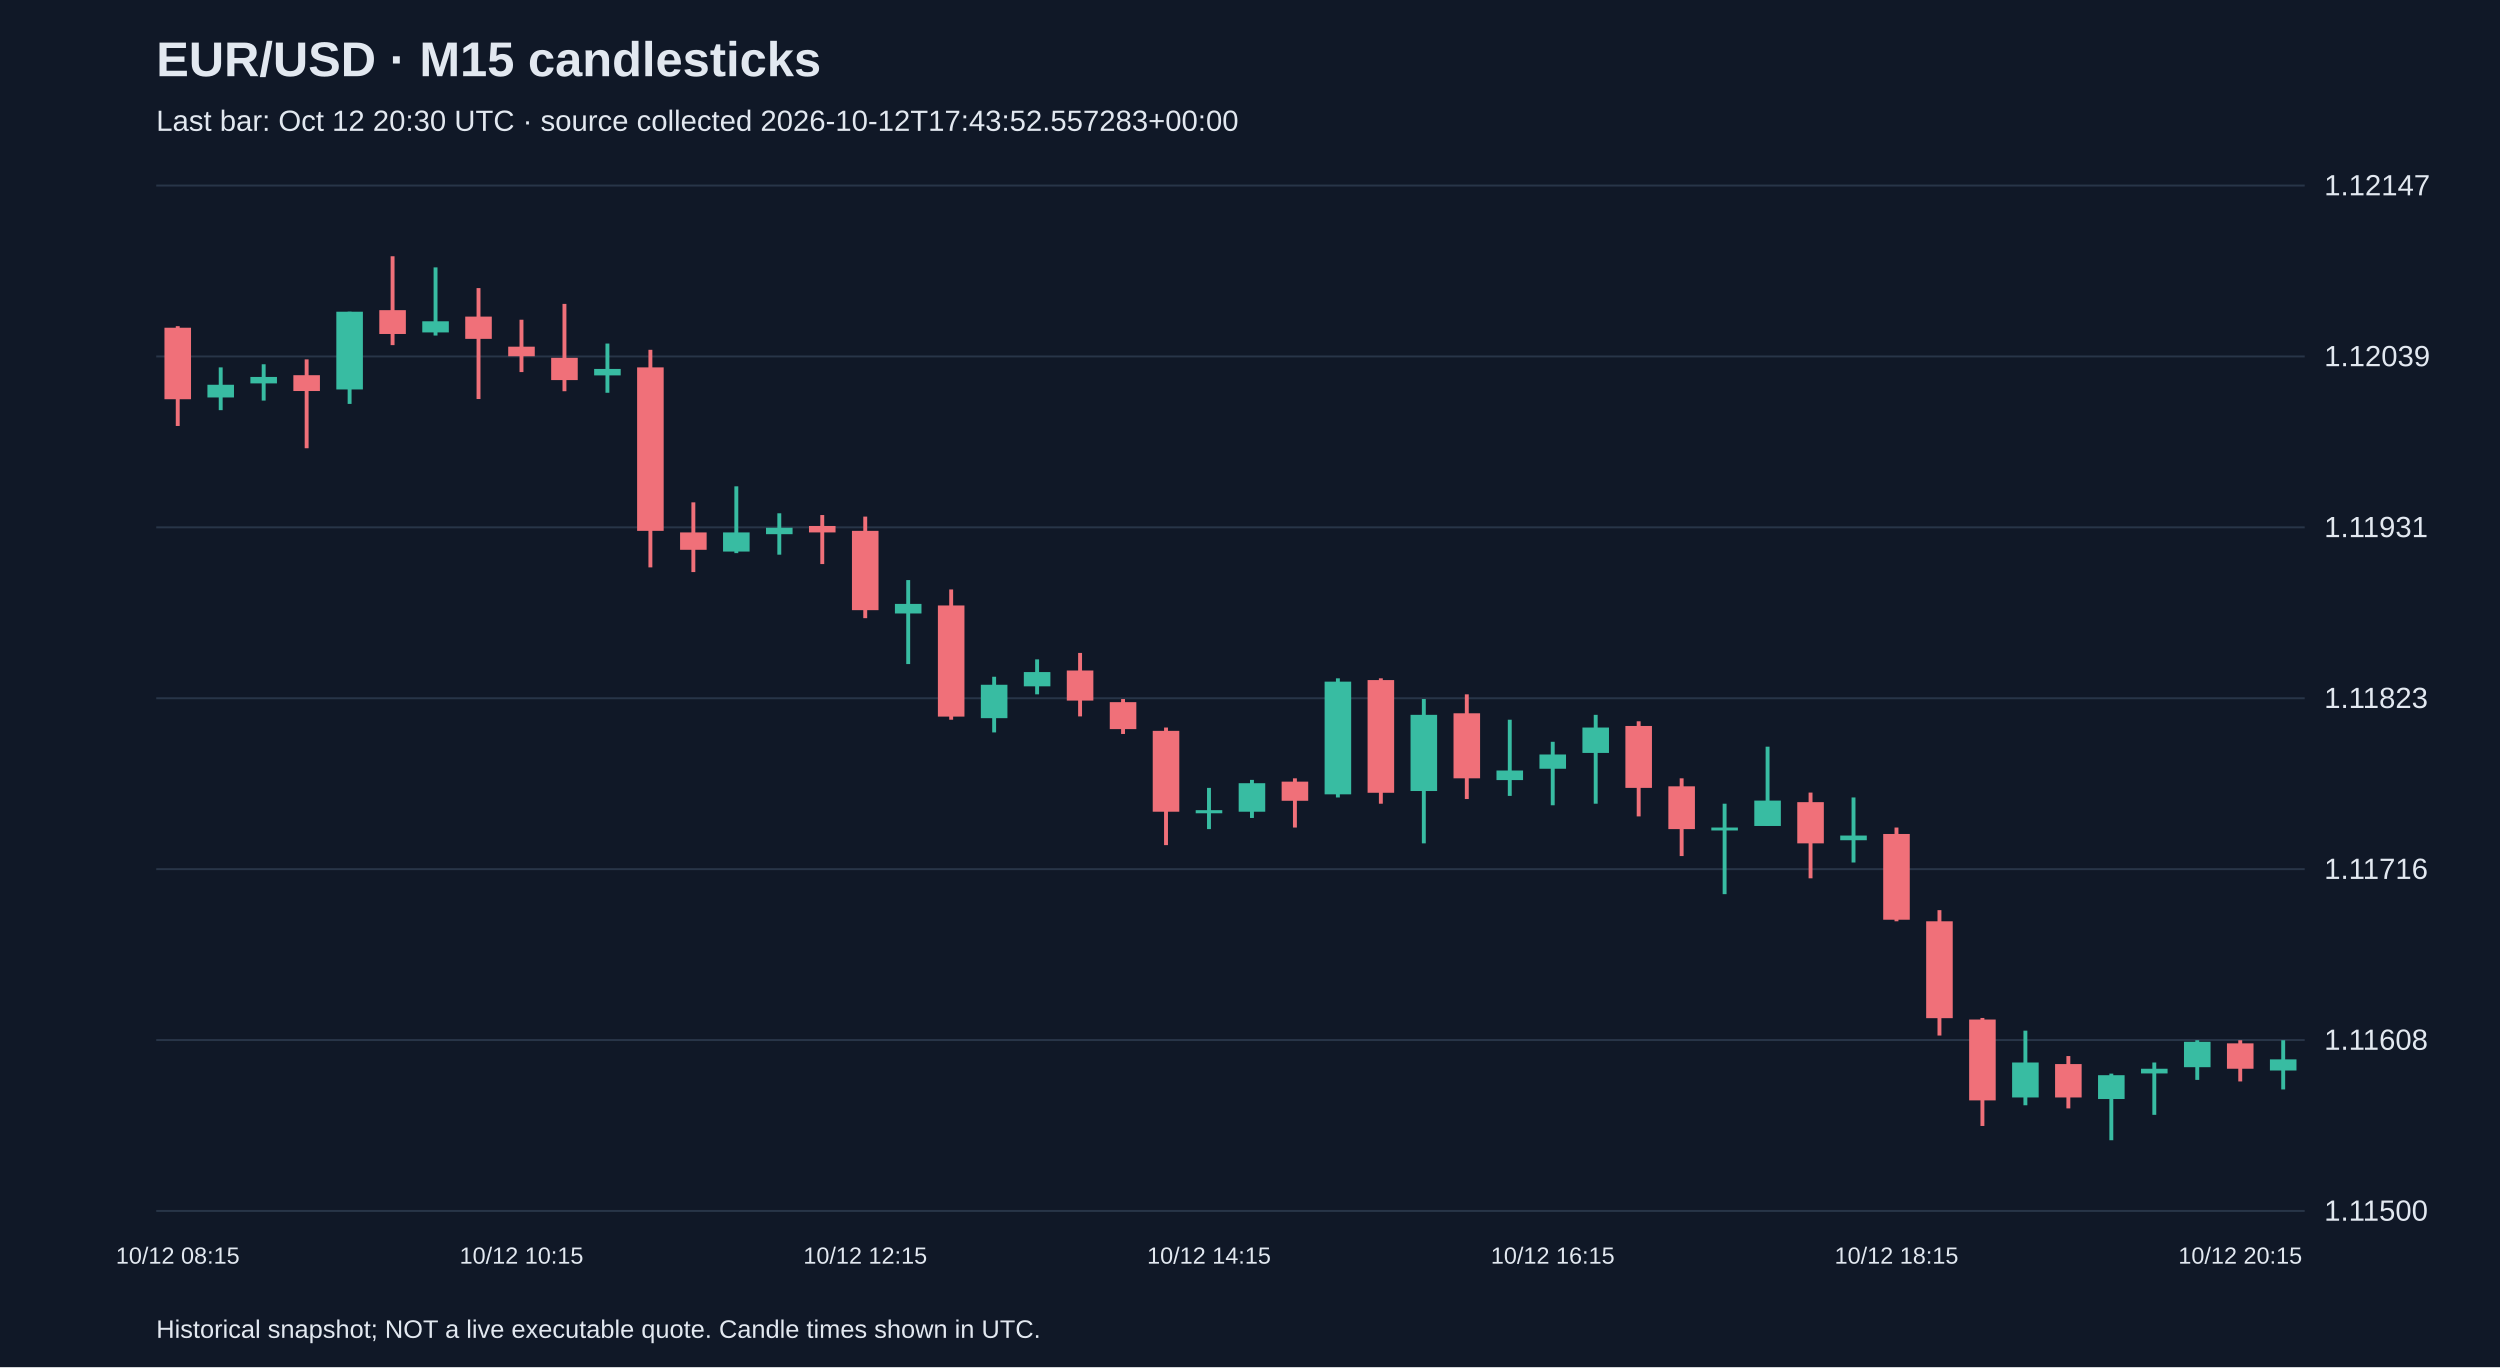
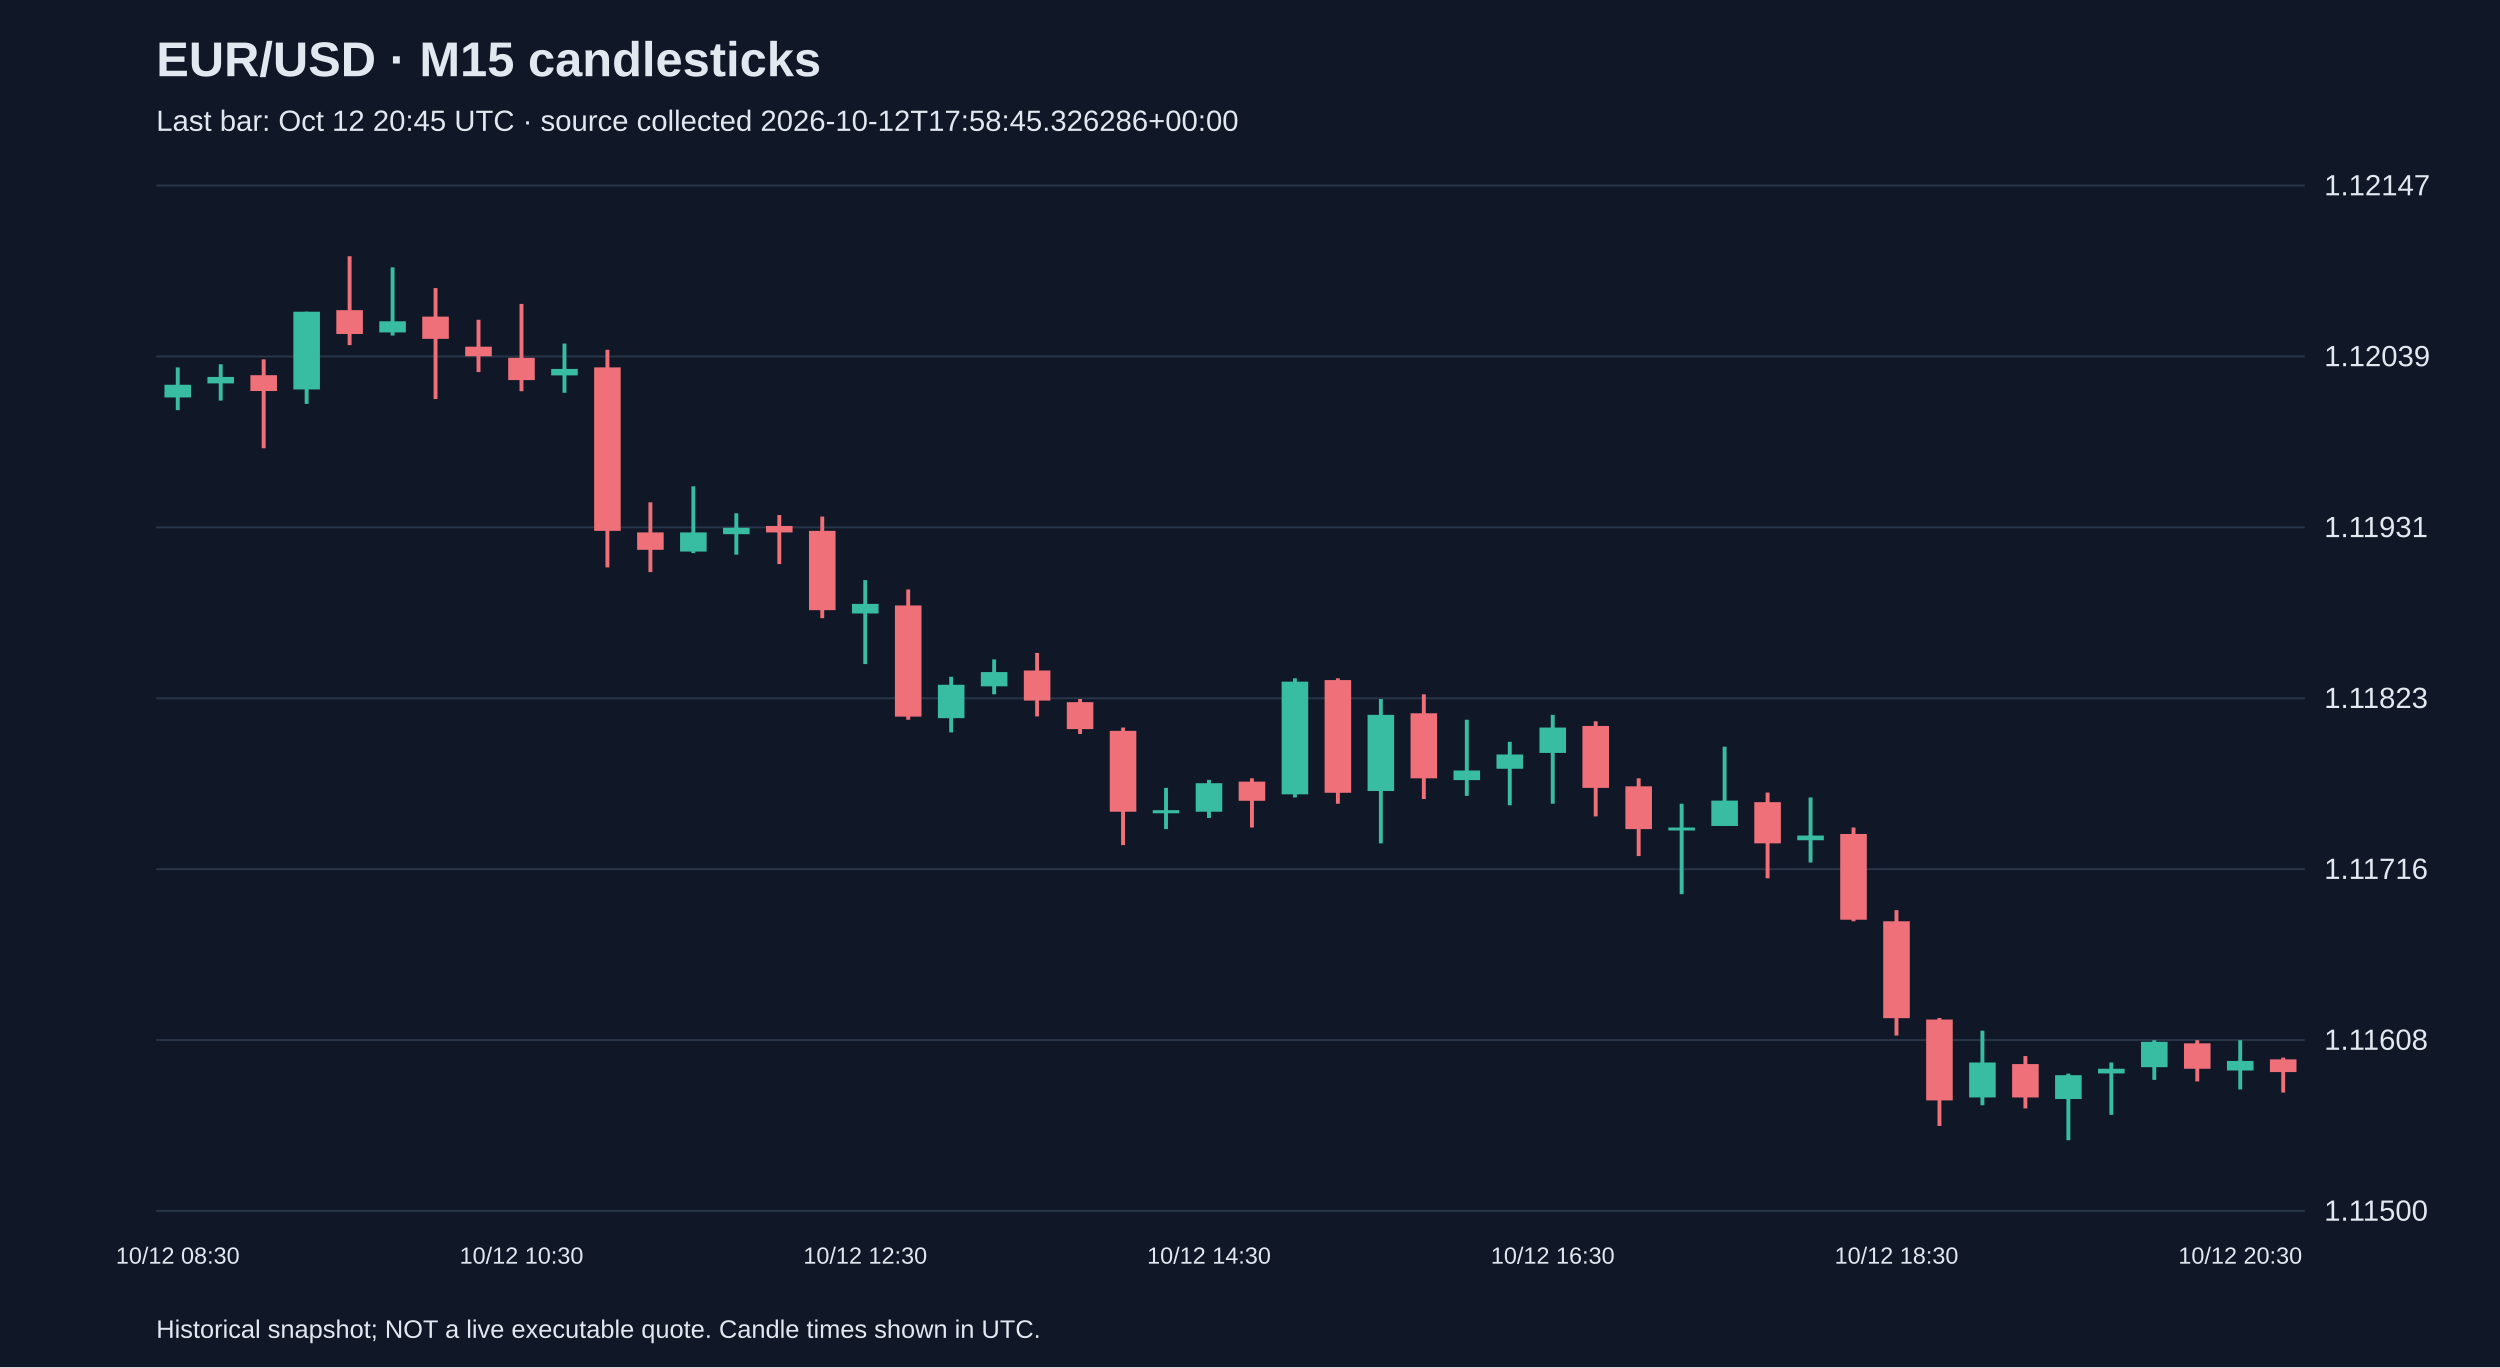
<svg xmlns="http://www.w3.org/2000/svg" viewBox="0 0 1280 700">
  <rect width="100%" height="100%" fill="#101827" />
  <style>text{font-family:Arial,sans-serif;fill:#e2e8f0}</style>
  <text x="80" y="39" font-size="25" font-weight="bold">EUR/USD · M15 candlesticks</text>
-   <text x="80" y="67" font-size="15" fill="#a6b1c5">Last bar: Oct 12 20:30 UTC · source collected 2026-10-12T17:43:52.557283+00:00</text>
+   <text x="80" y="67" font-size="15" fill="#a6b1c5">Last bar: Oct 12 20:45 UTC · source collected 2026-10-12T17:58:45.326286+00:00</text>
  <line x1="80" y1="620.0" x2="1180" y2="620.0" stroke="#283548" />
  <text x="1190" y="625.0" font-size="15">1.11500</text>
  <line x1="80" y1="532.5" x2="1180" y2="532.5" stroke="#283548" />
  <text x="1190" y="537.5" font-size="15">1.11608</text>
  <line x1="80" y1="445.0" x2="1180" y2="445.0" stroke="#283548" />
  <text x="1190" y="450.0" font-size="15">1.11716</text>
  <line x1="80" y1="357.5" x2="1180" y2="357.5" stroke="#283548" />
  <text x="1190" y="362.5" font-size="15">1.11823</text>
  <line x1="80" y1="270.0" x2="1180" y2="270.0" stroke="#283548" />
  <text x="1190" y="275.0" font-size="15">1.11931</text>
  <line x1="80" y1="182.5" x2="1180" y2="182.5" stroke="#283548" />
  <text x="1190" y="187.5" font-size="15">1.12039</text>
  <line x1="80" y1="95.0" x2="1180" y2="95.0" stroke="#283548" />
  <text x="1190" y="100.0" font-size="15">1.12147</text>
-   <line x1="91.0" y1="167.0" x2="91.0" y2="218.1" stroke="#f07079" stroke-width="2" />
-   <rect x="84.2" y="167.8" width="13.6" height="36.6" fill="#f07079" />
-   <text x="91.0" y="647" text-anchor="middle" font-size="12">10/12 08:15</text>
-   <line x1="113.0" y1="188.1" x2="113.0" y2="210.0" stroke="#38bca2" stroke-width="2" />
-   <rect x="106.2" y="197.0" width="13.6" height="6.5" fill="#38bca2" />
-   <line x1="135.0" y1="186.5" x2="135.0" y2="205.1" stroke="#38bca2" stroke-width="2" />
-   <rect x="128.2" y="193.0" width="13.6" height="3.3" fill="#38bca2" />
-   <line x1="157.0" y1="184.0" x2="157.0" y2="229.5" stroke="#f07079" stroke-width="2" />
-   <rect x="150.2" y="192.1" width="13.6" height="8.1" fill="#f07079" />
-   <line x1="179.0" y1="159.6" x2="179.0" y2="206.8" stroke="#38bca2" stroke-width="2" />
-   <rect x="172.2" y="159.6" width="13.6" height="39.8" fill="#38bca2" />
-   <line x1="201.0" y1="131.2" x2="201.0" y2="176.7" stroke="#f07079" stroke-width="2" />
-   <rect x="194.2" y="158.8" width="13.6" height="12.2" fill="#f07079" />
-   <line x1="223.0" y1="136.9" x2="223.0" y2="171.8" stroke="#38bca2" stroke-width="2" />
-   <rect x="216.2" y="164.5" width="13.6" height="5.7" fill="#38bca2" />
-   <line x1="245.0" y1="147.5" x2="245.0" y2="204.3" stroke="#f07079" stroke-width="2" />
-   <rect x="238.2" y="162.1" width="13.6" height="11.4" fill="#f07079" />
-   <line x1="267.0" y1="163.7" x2="267.0" y2="190.5" stroke="#f07079" stroke-width="2" />
-   <rect x="260.2" y="177.5" width="13.6" height="4.9" fill="#f07079" />
-   <text x="267.0" y="647" text-anchor="middle" font-size="12">10/12 10:15</text>
-   <line x1="289.0" y1="155.6" x2="289.0" y2="200.3" stroke="#f07079" stroke-width="2" />
-   <rect x="282.2" y="183.2" width="13.6" height="11.4" fill="#f07079" />
-   <line x1="311.0" y1="175.9" x2="311.0" y2="201.1" stroke="#38bca2" stroke-width="2" />
-   <rect x="304.2" y="188.9" width="13.6" height="3.3" fill="#38bca2" />
-   <line x1="333.0" y1="179.1" x2="333.0" y2="290.5" stroke="#f07079" stroke-width="2" />
-   <rect x="326.2" y="188.1" width="13.6" height="83.7" fill="#f07079" />
-   <line x1="355.0" y1="257.2" x2="355.0" y2="292.9" stroke="#f07079" stroke-width="2" />
-   <rect x="348.2" y="272.6" width="13.6" height="8.9" fill="#f07079" />
-   <line x1="377.0" y1="249.0" x2="377.0" y2="283.2" stroke="#38bca2" stroke-width="2" />
-   <rect x="370.2" y="272.6" width="13.6" height="9.8" fill="#38bca2" />
-   <line x1="399.0" y1="262.8" x2="399.0" y2="284.0" stroke="#38bca2" stroke-width="2" />
-   <rect x="392.2" y="270.2" width="13.6" height="3.3" fill="#38bca2" />
-   <line x1="421.0" y1="263.7" x2="421.0" y2="288.8" stroke="#f07079" stroke-width="2" />
-   <rect x="414.2" y="269.3" width="13.6" height="3.3" fill="#f07079" />
-   <line x1="443.0" y1="264.5" x2="443.0" y2="316.5" stroke="#f07079" stroke-width="2" />
-   <rect x="436.2" y="271.8" width="13.6" height="40.6" fill="#f07079" />
-   <text x="443.0" y="647" text-anchor="middle" font-size="12">10/12 12:15</text>
-   <line x1="465.0" y1="297.0" x2="465.0" y2="340.0" stroke="#38bca2" stroke-width="2" />
-   <rect x="458.2" y="309.2" width="13.6" height="4.9" fill="#38bca2" />
-   <line x1="487.0" y1="301.8" x2="487.0" y2="368.5" stroke="#f07079" stroke-width="2" />
-   <rect x="480.2" y="310.0" width="13.6" height="56.9" fill="#f07079" />
-   <line x1="509.0" y1="346.5" x2="509.0" y2="375.0" stroke="#38bca2" stroke-width="2" />
-   <rect x="502.2" y="350.6" width="13.6" height="17.1" fill="#38bca2" />
-   <line x1="531.0" y1="337.6" x2="531.0" y2="355.5" stroke="#38bca2" stroke-width="2" />
-   <rect x="524.2" y="344.1" width="13.6" height="7.3" fill="#38bca2" />
-   <line x1="553.0" y1="334.3" x2="553.0" y2="366.8" stroke="#f07079" stroke-width="2" />
-   <rect x="546.2" y="343.3" width="13.6" height="15.4" fill="#f07079" />
-   <line x1="575.0" y1="357.9" x2="575.0" y2="375.8" stroke="#f07079" stroke-width="2" />
-   <rect x="568.2" y="359.5" width="13.6" height="13.8" fill="#f07079" />
-   <line x1="597.0" y1="372.5" x2="597.0" y2="432.7" stroke="#f07079" stroke-width="2" />
-   <rect x="590.2" y="374.2" width="13.6" height="41.4" fill="#f07079" />
-   <line x1="619.0" y1="403.4" x2="619.0" y2="424.5" stroke="#38bca2" stroke-width="2" />
-   <rect x="612.2" y="414.8" width="13.6" height="1.6" fill="#38bca2" />
-   <text x="619.0" y="647" text-anchor="middle" font-size="12">10/12 14:15</text>
-   <line x1="641.0" y1="399.3" x2="641.0" y2="418.8" stroke="#38bca2" stroke-width="2" />
-   <rect x="634.2" y="401.0" width="13.6" height="14.6" fill="#38bca2" />
-   <line x1="663.0" y1="398.5" x2="663.0" y2="423.7" stroke="#f07079" stroke-width="2" />
-   <rect x="656.2" y="400.2" width="13.6" height="9.8" fill="#f07079" />
-   <line x1="685.0" y1="347.3" x2="685.0" y2="408.3" stroke="#38bca2" stroke-width="2" />
-   <rect x="678.2" y="349.0" width="13.6" height="57.7" fill="#38bca2" />
-   <line x1="707.0" y1="347.3" x2="707.0" y2="411.5" stroke="#f07079" stroke-width="2" />
-   <rect x="700.2" y="348.2" width="13.6" height="57.7" fill="#f07079" />
-   <line x1="729.0" y1="357.9" x2="729.0" y2="431.8" stroke="#38bca2" stroke-width="2" />
-   <rect x="722.2" y="366.0" width="13.6" height="39.0" fill="#38bca2" />
-   <line x1="751.0" y1="355.5" x2="751.0" y2="409.1" stroke="#f07079" stroke-width="2" />
-   <rect x="744.2" y="365.2" width="13.6" height="33.3" fill="#f07079" />
-   <line x1="773.0" y1="368.5" x2="773.0" y2="407.5" stroke="#38bca2" stroke-width="2" />
-   <rect x="766.2" y="394.5" width="13.6" height="4.9" fill="#38bca2" />
-   <line x1="795.0" y1="379.8" x2="795.0" y2="412.3" stroke="#38bca2" stroke-width="2" />
-   <rect x="788.2" y="386.3" width="13.6" height="7.3" fill="#38bca2" />
-   <text x="795.0" y="647" text-anchor="middle" font-size="12">10/12 16:15</text>
-   <line x1="817.0" y1="366.0" x2="817.0" y2="411.5" stroke="#38bca2" stroke-width="2" />
-   <rect x="810.2" y="372.5" width="13.6" height="13.0" fill="#38bca2" />
-   <line x1="839.0" y1="369.3" x2="839.0" y2="418.0" stroke="#f07079" stroke-width="2" />
-   <rect x="832.2" y="371.7" width="13.6" height="31.7" fill="#f07079" />
-   <line x1="861.0" y1="398.5" x2="861.0" y2="438.3" stroke="#f07079" stroke-width="2" />
-   <rect x="854.2" y="402.6" width="13.6" height="21.9" fill="#f07079" />
-   <line x1="883.0" y1="411.5" x2="883.0" y2="457.8" stroke="#38bca2" stroke-width="2" />
-   <rect x="876.2" y="423.7" width="13.6" height="1.5" fill="#38bca2" />
-   <line x1="905.0" y1="382.3" x2="905.0" y2="422.9" stroke="#38bca2" stroke-width="2" />
-   <rect x="898.2" y="409.9" width="13.6" height="13.0" fill="#38bca2" />
-   <line x1="927.0" y1="405.8" x2="927.0" y2="449.7" stroke="#f07079" stroke-width="2" />
-   <rect x="920.2" y="410.7" width="13.6" height="21.1" fill="#f07079" />
-   <line x1="949.0" y1="408.3" x2="949.0" y2="441.6" stroke="#38bca2" stroke-width="2" />
-   <rect x="942.2" y="427.8" width="13.6" height="2.4" fill="#38bca2" />
-   <line x1="971.0" y1="423.7" x2="971.0" y2="471.7" stroke="#f07079" stroke-width="2" />
-   <rect x="964.2" y="427.0" width="13.6" height="43.9" fill="#f07079" />
-   <text x="971.0" y="647" text-anchor="middle" font-size="12">10/12 18:15</text>
-   <line x1="993.0" y1="466.0" x2="993.0" y2="530.2" stroke="#f07079" stroke-width="2" />
-   <rect x="986.2" y="471.7" width="13.6" height="49.6" fill="#f07079" />
-   <line x1="1015.0" y1="521.2" x2="1015.0" y2="576.5" stroke="#f07079" stroke-width="2" />
-   <rect x="1008.2" y="522.0" width="13.6" height="41.4" fill="#f07079" />
-   <line x1="1037.0" y1="527.7" x2="1037.0" y2="565.9" stroke="#38bca2" stroke-width="2" />
-   <rect x="1030.2" y="544.0" width="13.6" height="17.9" fill="#38bca2" />
-   <line x1="1059.0" y1="540.7" x2="1059.0" y2="567.5" stroke="#f07079" stroke-width="2" />
-   <rect x="1052.2" y="544.8" width="13.6" height="17.1" fill="#f07079" />
-   <line x1="1081.0" y1="549.7" x2="1081.0" y2="583.8" stroke="#38bca2" stroke-width="2" />
-   <rect x="1074.2" y="550.5" width="13.6" height="12.2" fill="#38bca2" />
-   <line x1="1103.0" y1="544.0" x2="1103.0" y2="570.8" stroke="#38bca2" stroke-width="2" />
-   <rect x="1096.2" y="547.2" width="13.6" height="2.4" fill="#38bca2" />
-   <line x1="1125.0" y1="532.6" x2="1125.0" y2="552.9" stroke="#38bca2" stroke-width="2" />
-   <rect x="1118.2" y="533.4" width="13.6" height="13.0" fill="#38bca2" />
-   <line x1="1147.0" y1="532.6" x2="1147.0" y2="553.7" stroke="#f07079" stroke-width="2" />
-   <rect x="1140.2" y="534.2" width="13.6" height="13.0" fill="#f07079" />
-   <text x="1147.0" y="647" text-anchor="middle" font-size="12">10/12 20:15</text>
-   <line x1="1169.0" y1="532.6" x2="1169.0" y2="557.8" stroke="#38bca2" stroke-width="2" />
-   <rect x="1162.2" y="542.4" width="13.6" height="5.7" fill="#38bca2" />
+   <line x1="91.0" y1="188.1" x2="91.0" y2="210.0" stroke="#38bca2" stroke-width="2" />
+   <rect x="84.2" y="197.0" width="13.6" height="6.5" fill="#38bca2" />
+   <text x="91.0" y="647" text-anchor="middle" font-size="12">10/12 08:30</text>
+   <line x1="113.0" y1="186.5" x2="113.0" y2="205.1" stroke="#38bca2" stroke-width="2" />
+   <rect x="106.2" y="193.0" width="13.6" height="3.3" fill="#38bca2" />
+   <line x1="135.0" y1="184.0" x2="135.0" y2="229.5" stroke="#f07079" stroke-width="2" />
+   <rect x="128.2" y="192.1" width="13.6" height="8.1" fill="#f07079" />
+   <line x1="157.0" y1="159.6" x2="157.0" y2="206.8" stroke="#38bca2" stroke-width="2" />
+   <rect x="150.2" y="159.6" width="13.6" height="39.8" fill="#38bca2" />
+   <line x1="179.0" y1="131.2" x2="179.0" y2="176.7" stroke="#f07079" stroke-width="2" />
+   <rect x="172.2" y="158.8" width="13.6" height="12.2" fill="#f07079" />
+   <line x1="201.0" y1="136.9" x2="201.0" y2="171.8" stroke="#38bca2" stroke-width="2" />
+   <rect x="194.2" y="164.5" width="13.6" height="5.7" fill="#38bca2" />
+   <line x1="223.0" y1="147.5" x2="223.0" y2="204.3" stroke="#f07079" stroke-width="2" />
+   <rect x="216.2" y="162.1" width="13.6" height="11.4" fill="#f07079" />
+   <line x1="245.0" y1="163.7" x2="245.0" y2="190.5" stroke="#f07079" stroke-width="2" />
+   <rect x="238.2" y="177.5" width="13.6" height="4.9" fill="#f07079" />
+   <line x1="267.0" y1="155.6" x2="267.0" y2="200.3" stroke="#f07079" stroke-width="2" />
+   <rect x="260.2" y="183.2" width="13.6" height="11.4" fill="#f07079" />
+   <text x="267.0" y="647" text-anchor="middle" font-size="12">10/12 10:30</text>
+   <line x1="289.0" y1="175.9" x2="289.0" y2="201.1" stroke="#38bca2" stroke-width="2" />
+   <rect x="282.2" y="188.9" width="13.6" height="3.3" fill="#38bca2" />
+   <line x1="311.0" y1="179.1" x2="311.0" y2="290.5" stroke="#f07079" stroke-width="2" />
+   <rect x="304.2" y="188.1" width="13.6" height="83.7" fill="#f07079" />
+   <line x1="333.0" y1="257.2" x2="333.0" y2="292.9" stroke="#f07079" stroke-width="2" />
+   <rect x="326.2" y="272.6" width="13.6" height="8.9" fill="#f07079" />
+   <line x1="355.0" y1="249.0" x2="355.0" y2="283.2" stroke="#38bca2" stroke-width="2" />
+   <rect x="348.2" y="272.6" width="13.6" height="9.8" fill="#38bca2" />
+   <line x1="377.0" y1="262.8" x2="377.0" y2="284.0" stroke="#38bca2" stroke-width="2" />
+   <rect x="370.2" y="270.2" width="13.6" height="3.3" fill="#38bca2" />
+   <line x1="399.0" y1="263.7" x2="399.0" y2="288.8" stroke="#f07079" stroke-width="2" />
+   <rect x="392.2" y="269.3" width="13.6" height="3.3" fill="#f07079" />
+   <line x1="421.0" y1="264.5" x2="421.0" y2="316.5" stroke="#f07079" stroke-width="2" />
+   <rect x="414.2" y="271.8" width="13.6" height="40.6" fill="#f07079" />
+   <line x1="443.0" y1="297.0" x2="443.0" y2="340.0" stroke="#38bca2" stroke-width="2" />
+   <rect x="436.2" y="309.2" width="13.6" height="4.9" fill="#38bca2" />
+   <text x="443.0" y="647" text-anchor="middle" font-size="12">10/12 12:30</text>
+   <line x1="465.0" y1="301.8" x2="465.0" y2="368.5" stroke="#f07079" stroke-width="2" />
+   <rect x="458.2" y="310.0" width="13.6" height="56.9" fill="#f07079" />
+   <line x1="487.0" y1="346.5" x2="487.0" y2="375.0" stroke="#38bca2" stroke-width="2" />
+   <rect x="480.2" y="350.6" width="13.6" height="17.1" fill="#38bca2" />
+   <line x1="509.0" y1="337.6" x2="509.0" y2="355.5" stroke="#38bca2" stroke-width="2" />
+   <rect x="502.2" y="344.1" width="13.6" height="7.3" fill="#38bca2" />
+   <line x1="531.0" y1="334.3" x2="531.0" y2="366.8" stroke="#f07079" stroke-width="2" />
+   <rect x="524.2" y="343.3" width="13.6" height="15.4" fill="#f07079" />
+   <line x1="553.0" y1="357.9" x2="553.0" y2="375.8" stroke="#f07079" stroke-width="2" />
+   <rect x="546.2" y="359.5" width="13.6" height="13.8" fill="#f07079" />
+   <line x1="575.0" y1="372.5" x2="575.0" y2="432.7" stroke="#f07079" stroke-width="2" />
+   <rect x="568.2" y="374.2" width="13.6" height="41.4" fill="#f07079" />
+   <line x1="597.0" y1="403.4" x2="597.0" y2="424.5" stroke="#38bca2" stroke-width="2" />
+   <rect x="590.2" y="414.8" width="13.6" height="1.6" fill="#38bca2" />
+   <line x1="619.0" y1="399.3" x2="619.0" y2="418.8" stroke="#38bca2" stroke-width="2" />
+   <rect x="612.2" y="401.0" width="13.6" height="14.6" fill="#38bca2" />
+   <text x="619.0" y="647" text-anchor="middle" font-size="12">10/12 14:30</text>
+   <line x1="641.0" y1="398.5" x2="641.0" y2="423.7" stroke="#f07079" stroke-width="2" />
+   <rect x="634.2" y="400.2" width="13.6" height="9.8" fill="#f07079" />
+   <line x1="663.0" y1="347.3" x2="663.0" y2="408.3" stroke="#38bca2" stroke-width="2" />
+   <rect x="656.2" y="349.0" width="13.6" height="57.7" fill="#38bca2" />
+   <line x1="685.0" y1="347.3" x2="685.0" y2="411.5" stroke="#f07079" stroke-width="2" />
+   <rect x="678.2" y="348.2" width="13.6" height="57.7" fill="#f07079" />
+   <line x1="707.0" y1="357.9" x2="707.0" y2="431.8" stroke="#38bca2" stroke-width="2" />
+   <rect x="700.2" y="366.0" width="13.6" height="39.0" fill="#38bca2" />
+   <line x1="729.0" y1="355.5" x2="729.0" y2="409.1" stroke="#f07079" stroke-width="2" />
+   <rect x="722.2" y="365.2" width="13.6" height="33.3" fill="#f07079" />
+   <line x1="751.0" y1="368.5" x2="751.0" y2="407.5" stroke="#38bca2" stroke-width="2" />
+   <rect x="744.2" y="394.5" width="13.6" height="4.9" fill="#38bca2" />
+   <line x1="773.0" y1="379.8" x2="773.0" y2="412.3" stroke="#38bca2" stroke-width="2" />
+   <rect x="766.2" y="386.3" width="13.6" height="7.3" fill="#38bca2" />
+   <line x1="795.0" y1="366.0" x2="795.0" y2="411.5" stroke="#38bca2" stroke-width="2" />
+   <rect x="788.2" y="372.5" width="13.6" height="13.0" fill="#38bca2" />
+   <text x="795.0" y="647" text-anchor="middle" font-size="12">10/12 16:30</text>
+   <line x1="817.0" y1="369.3" x2="817.0" y2="418.0" stroke="#f07079" stroke-width="2" />
+   <rect x="810.2" y="371.7" width="13.6" height="31.7" fill="#f07079" />
+   <line x1="839.0" y1="398.5" x2="839.0" y2="438.3" stroke="#f07079" stroke-width="2" />
+   <rect x="832.2" y="402.6" width="13.6" height="21.9" fill="#f07079" />
+   <line x1="861.0" y1="411.5" x2="861.0" y2="457.8" stroke="#38bca2" stroke-width="2" />
+   <rect x="854.2" y="423.7" width="13.6" height="1.5" fill="#38bca2" />
+   <line x1="883.0" y1="382.3" x2="883.0" y2="422.9" stroke="#38bca2" stroke-width="2" />
+   <rect x="876.2" y="409.9" width="13.6" height="13.0" fill="#38bca2" />
+   <line x1="905.0" y1="405.8" x2="905.0" y2="449.7" stroke="#f07079" stroke-width="2" />
+   <rect x="898.2" y="410.7" width="13.6" height="21.1" fill="#f07079" />
+   <line x1="927.0" y1="408.3" x2="927.0" y2="441.6" stroke="#38bca2" stroke-width="2" />
+   <rect x="920.2" y="427.8" width="13.6" height="2.4" fill="#38bca2" />
+   <line x1="949.0" y1="423.7" x2="949.0" y2="471.7" stroke="#f07079" stroke-width="2" />
+   <rect x="942.2" y="427.0" width="13.6" height="43.9" fill="#f07079" />
+   <line x1="971.0" y1="466.0" x2="971.0" y2="530.2" stroke="#f07079" stroke-width="2" />
+   <rect x="964.2" y="471.7" width="13.6" height="49.6" fill="#f07079" />
+   <text x="971.0" y="647" text-anchor="middle" font-size="12">10/12 18:30</text>
+   <line x1="993.0" y1="521.2" x2="993.0" y2="576.5" stroke="#f07079" stroke-width="2" />
+   <rect x="986.2" y="522.0" width="13.6" height="41.4" fill="#f07079" />
+   <line x1="1015.0" y1="527.7" x2="1015.0" y2="565.9" stroke="#38bca2" stroke-width="2" />
+   <rect x="1008.2" y="544.0" width="13.6" height="17.9" fill="#38bca2" />
+   <line x1="1037.0" y1="540.7" x2="1037.0" y2="567.5" stroke="#f07079" stroke-width="2" />
+   <rect x="1030.2" y="544.8" width="13.6" height="17.1" fill="#f07079" />
+   <line x1="1059.0" y1="549.7" x2="1059.0" y2="583.8" stroke="#38bca2" stroke-width="2" />
+   <rect x="1052.2" y="550.5" width="13.6" height="12.2" fill="#38bca2" />
+   <line x1="1081.0" y1="544.0" x2="1081.0" y2="570.8" stroke="#38bca2" stroke-width="2" />
+   <rect x="1074.2" y="547.2" width="13.6" height="2.4" fill="#38bca2" />
+   <line x1="1103.0" y1="532.6" x2="1103.0" y2="552.9" stroke="#38bca2" stroke-width="2" />
+   <rect x="1096.2" y="533.4" width="13.6" height="13.0" fill="#38bca2" />
+   <line x1="1125.0" y1="532.6" x2="1125.0" y2="553.7" stroke="#f07079" stroke-width="2" />
+   <rect x="1118.2" y="534.2" width="13.6" height="13.0" fill="#f07079" />
+   <line x1="1147.0" y1="532.6" x2="1147.0" y2="557.8" stroke="#38bca2" stroke-width="2" />
+   <rect x="1140.2" y="543.2" width="13.6" height="4.9" fill="#38bca2" />
+   <text x="1147.0" y="647" text-anchor="middle" font-size="12">10/12 20:30</text>
+   <line x1="1169.0" y1="541.5" x2="1169.0" y2="559.4" stroke="#f07079" stroke-width="2" />
+   <rect x="1162.2" y="542.4" width="13.6" height="6.5" fill="#f07079" />
  <text x="80" y="685" font-size="13">Historical snapshot; NOT a live executable quote. Candle times shown in UTC.</text>
</svg>
